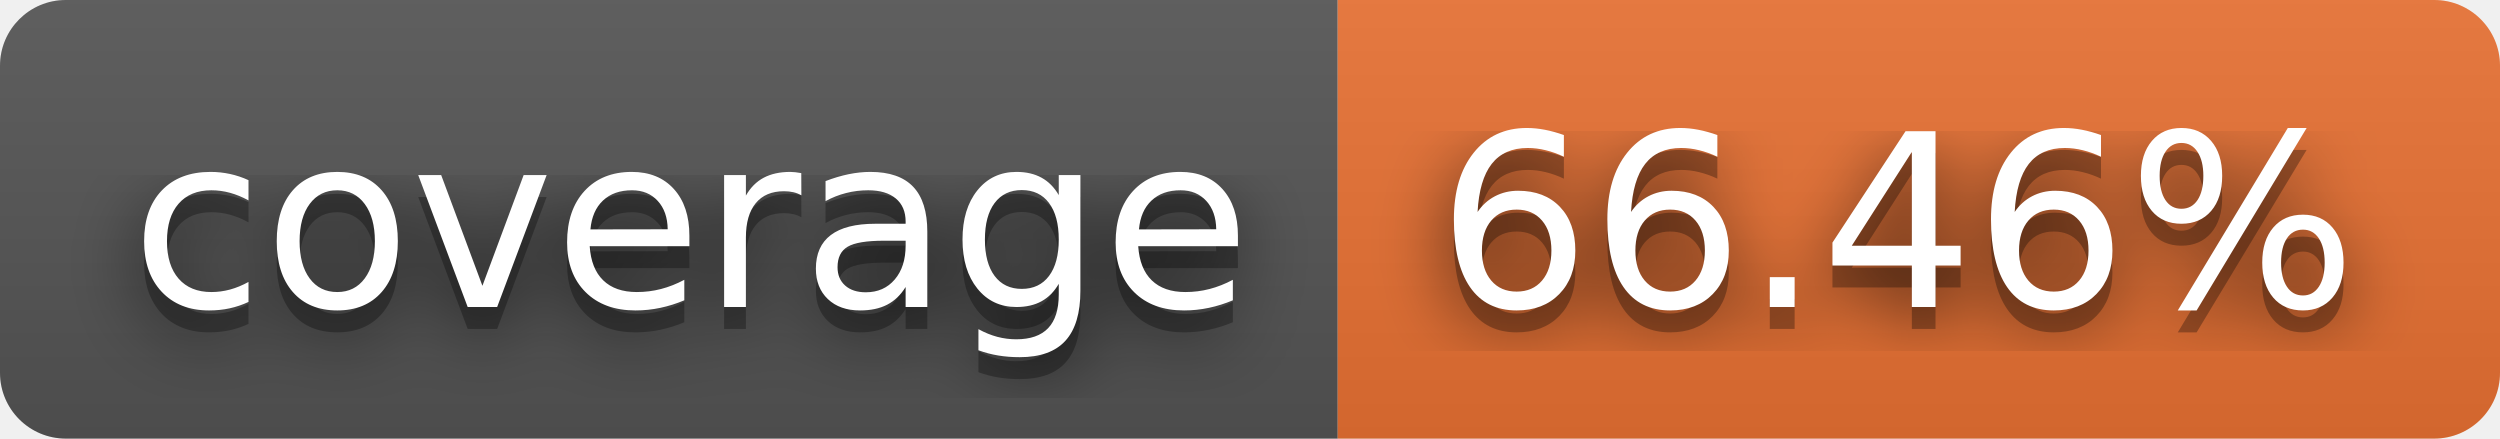
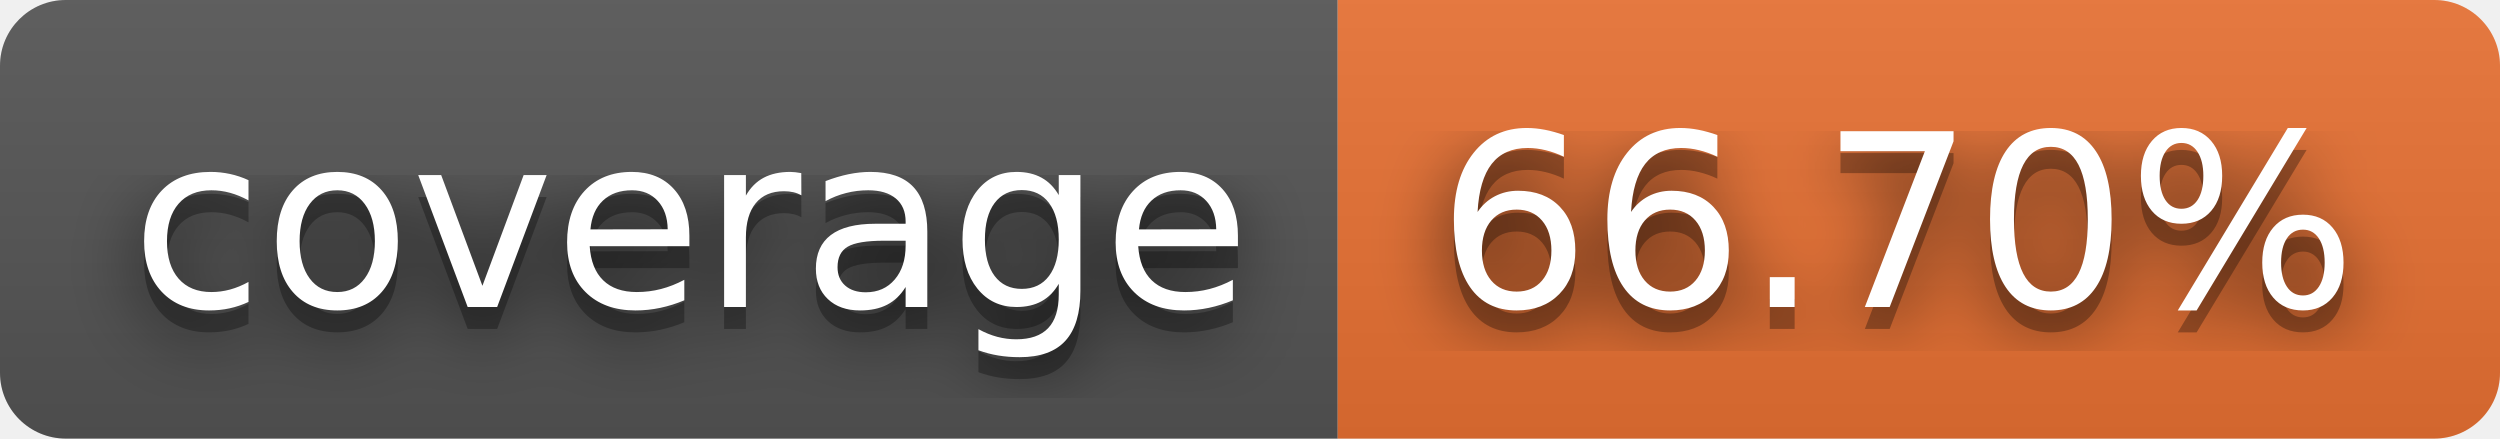
- <svg xmlns="http://www.w3.org/2000/svg" width="114" height="20" role="img" aria-label="coverage: 66.46%">
+ <svg xmlns="http://www.w3.org/2000/svg" width="114" height="20" role="img" aria-label="coverage: 66.70%">
  <filter id="blur">
    <feGaussianBlur in="SourceGraphic" stdDeviation="16" />
  </filter>
  <linearGradient id="s" x2="0" y2="100%">
    <stop offset="0" stop-color="#bbb" stop-opacity=".1" />
    <stop offset="1" stop-opacity=".1" />
  </linearGradient>
  <clipPath id="r">
    <rect width="114" height="20" rx="3" fill="#fff" />
  </clipPath>
  <g clip-path="url(#r)">
    <rect width="61" height="20" fill="#555" />
    <rect x="61" width="53" height="20" fill="#ea7233" />
    <rect width="114" height="20" fill="url(#s)" />
  </g>
  <g fill="#fff" text-anchor="middle" font-family="Verdana,Geneva,DejaVu Sans,sans-serif" text-rendering="geometricPrecision" font-size="110">
    <text aria-hidden="true" x="315" y="150" fill="#010101" fill-opacity=".80" filter="url(#blur)" transform="scale(.1)" textLength="510">coverage</text>
    <text aria-hidden="true" x="315" y="150" fill="#010101" fill-opacity=".3" transform="scale(.1)" textLength="510">coverage</text>
    <text x="315" y="140" transform="scale(.1)" fill="#fff" textLength="510">coverage</text>
-     <text aria-hidden="true" x="865" y="150" fill="#010101" fill-opacity=".80" filter="url(#blur)" transform="scale(.1)" textLength="430">66.46%</text>
-     <text aria-hidden="true" x="865" y="150" fill="#010101" fill-opacity=".3" transform="scale(.1)" textLength="430">66.46%</text>
-     <text x="865" y="140" transform="scale(.1)" fill="#fff" textLength="430">66.46%</text>
+     <text aria-hidden="true" x="865" y="150" fill="#010101" fill-opacity=".80" filter="url(#blur)" transform="scale(.1)" textLength="430">66.70%</text>
+     <text aria-hidden="true" x="865" y="150" fill="#010101" fill-opacity=".3" transform="scale(.1)" textLength="430">66.70%</text>
+     <text x="865" y="140" transform="scale(.1)" fill="#fff" textLength="430">66.70%</text>
  </g>
</svg>
